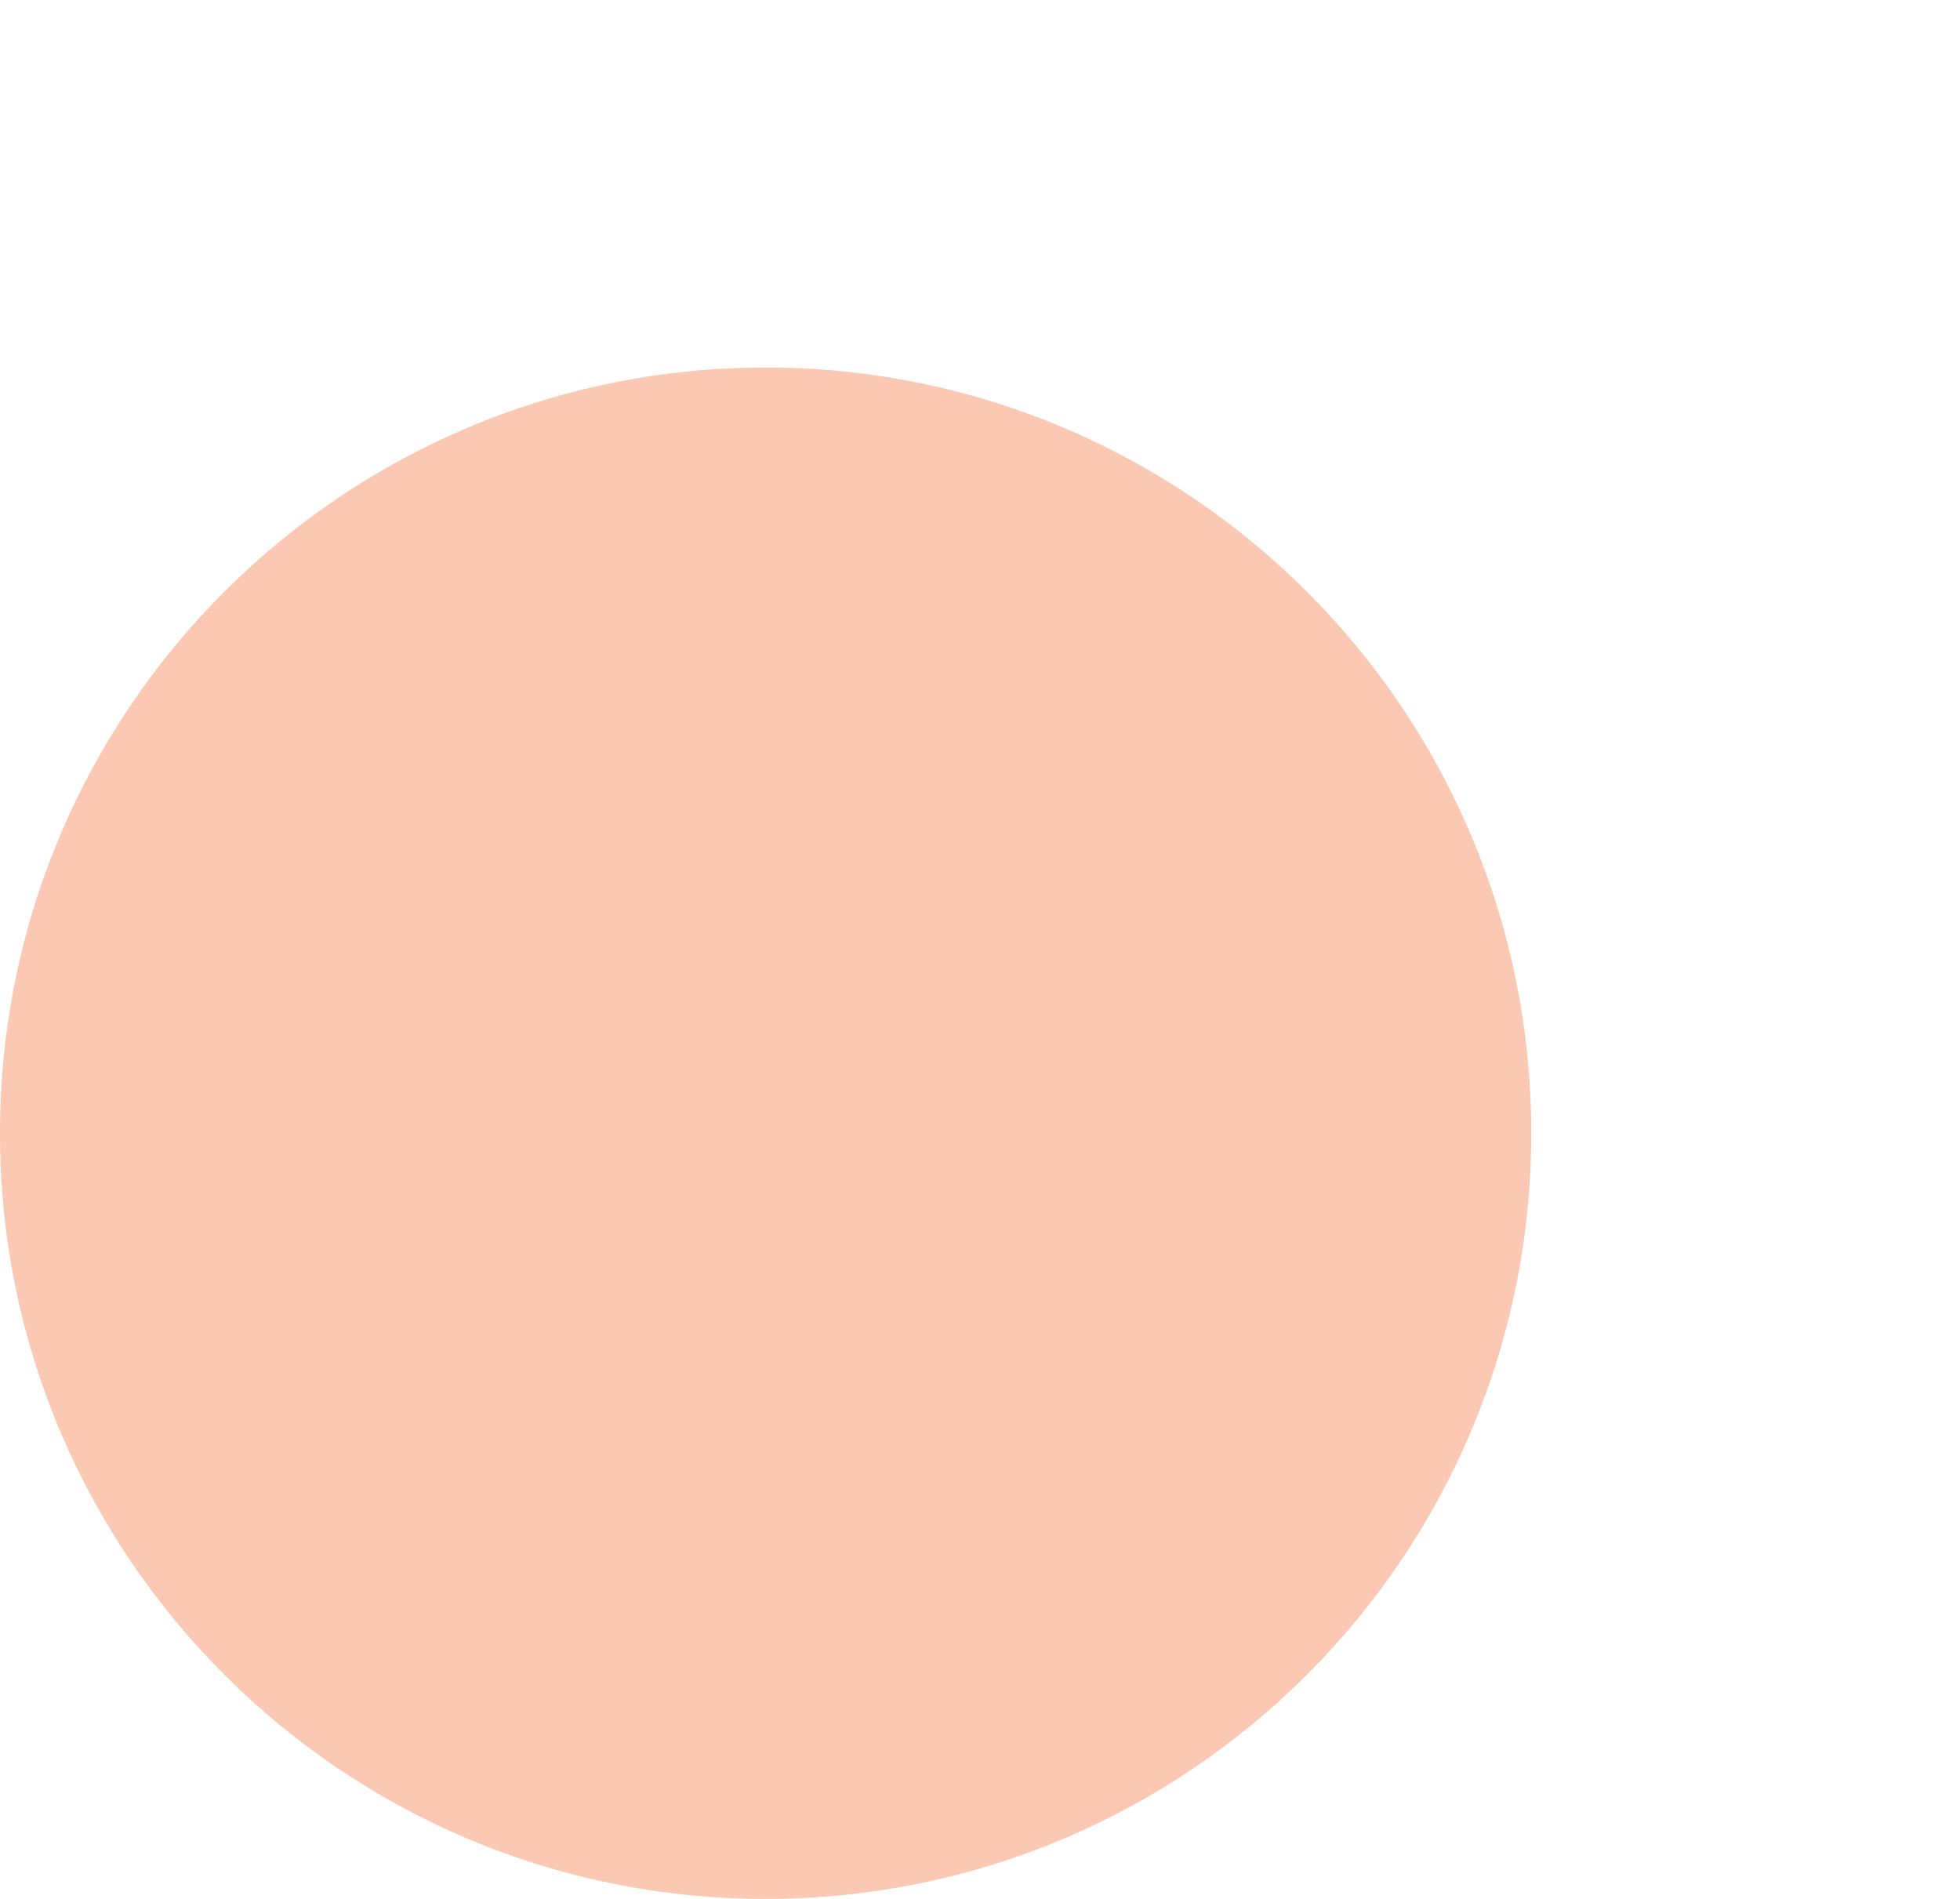
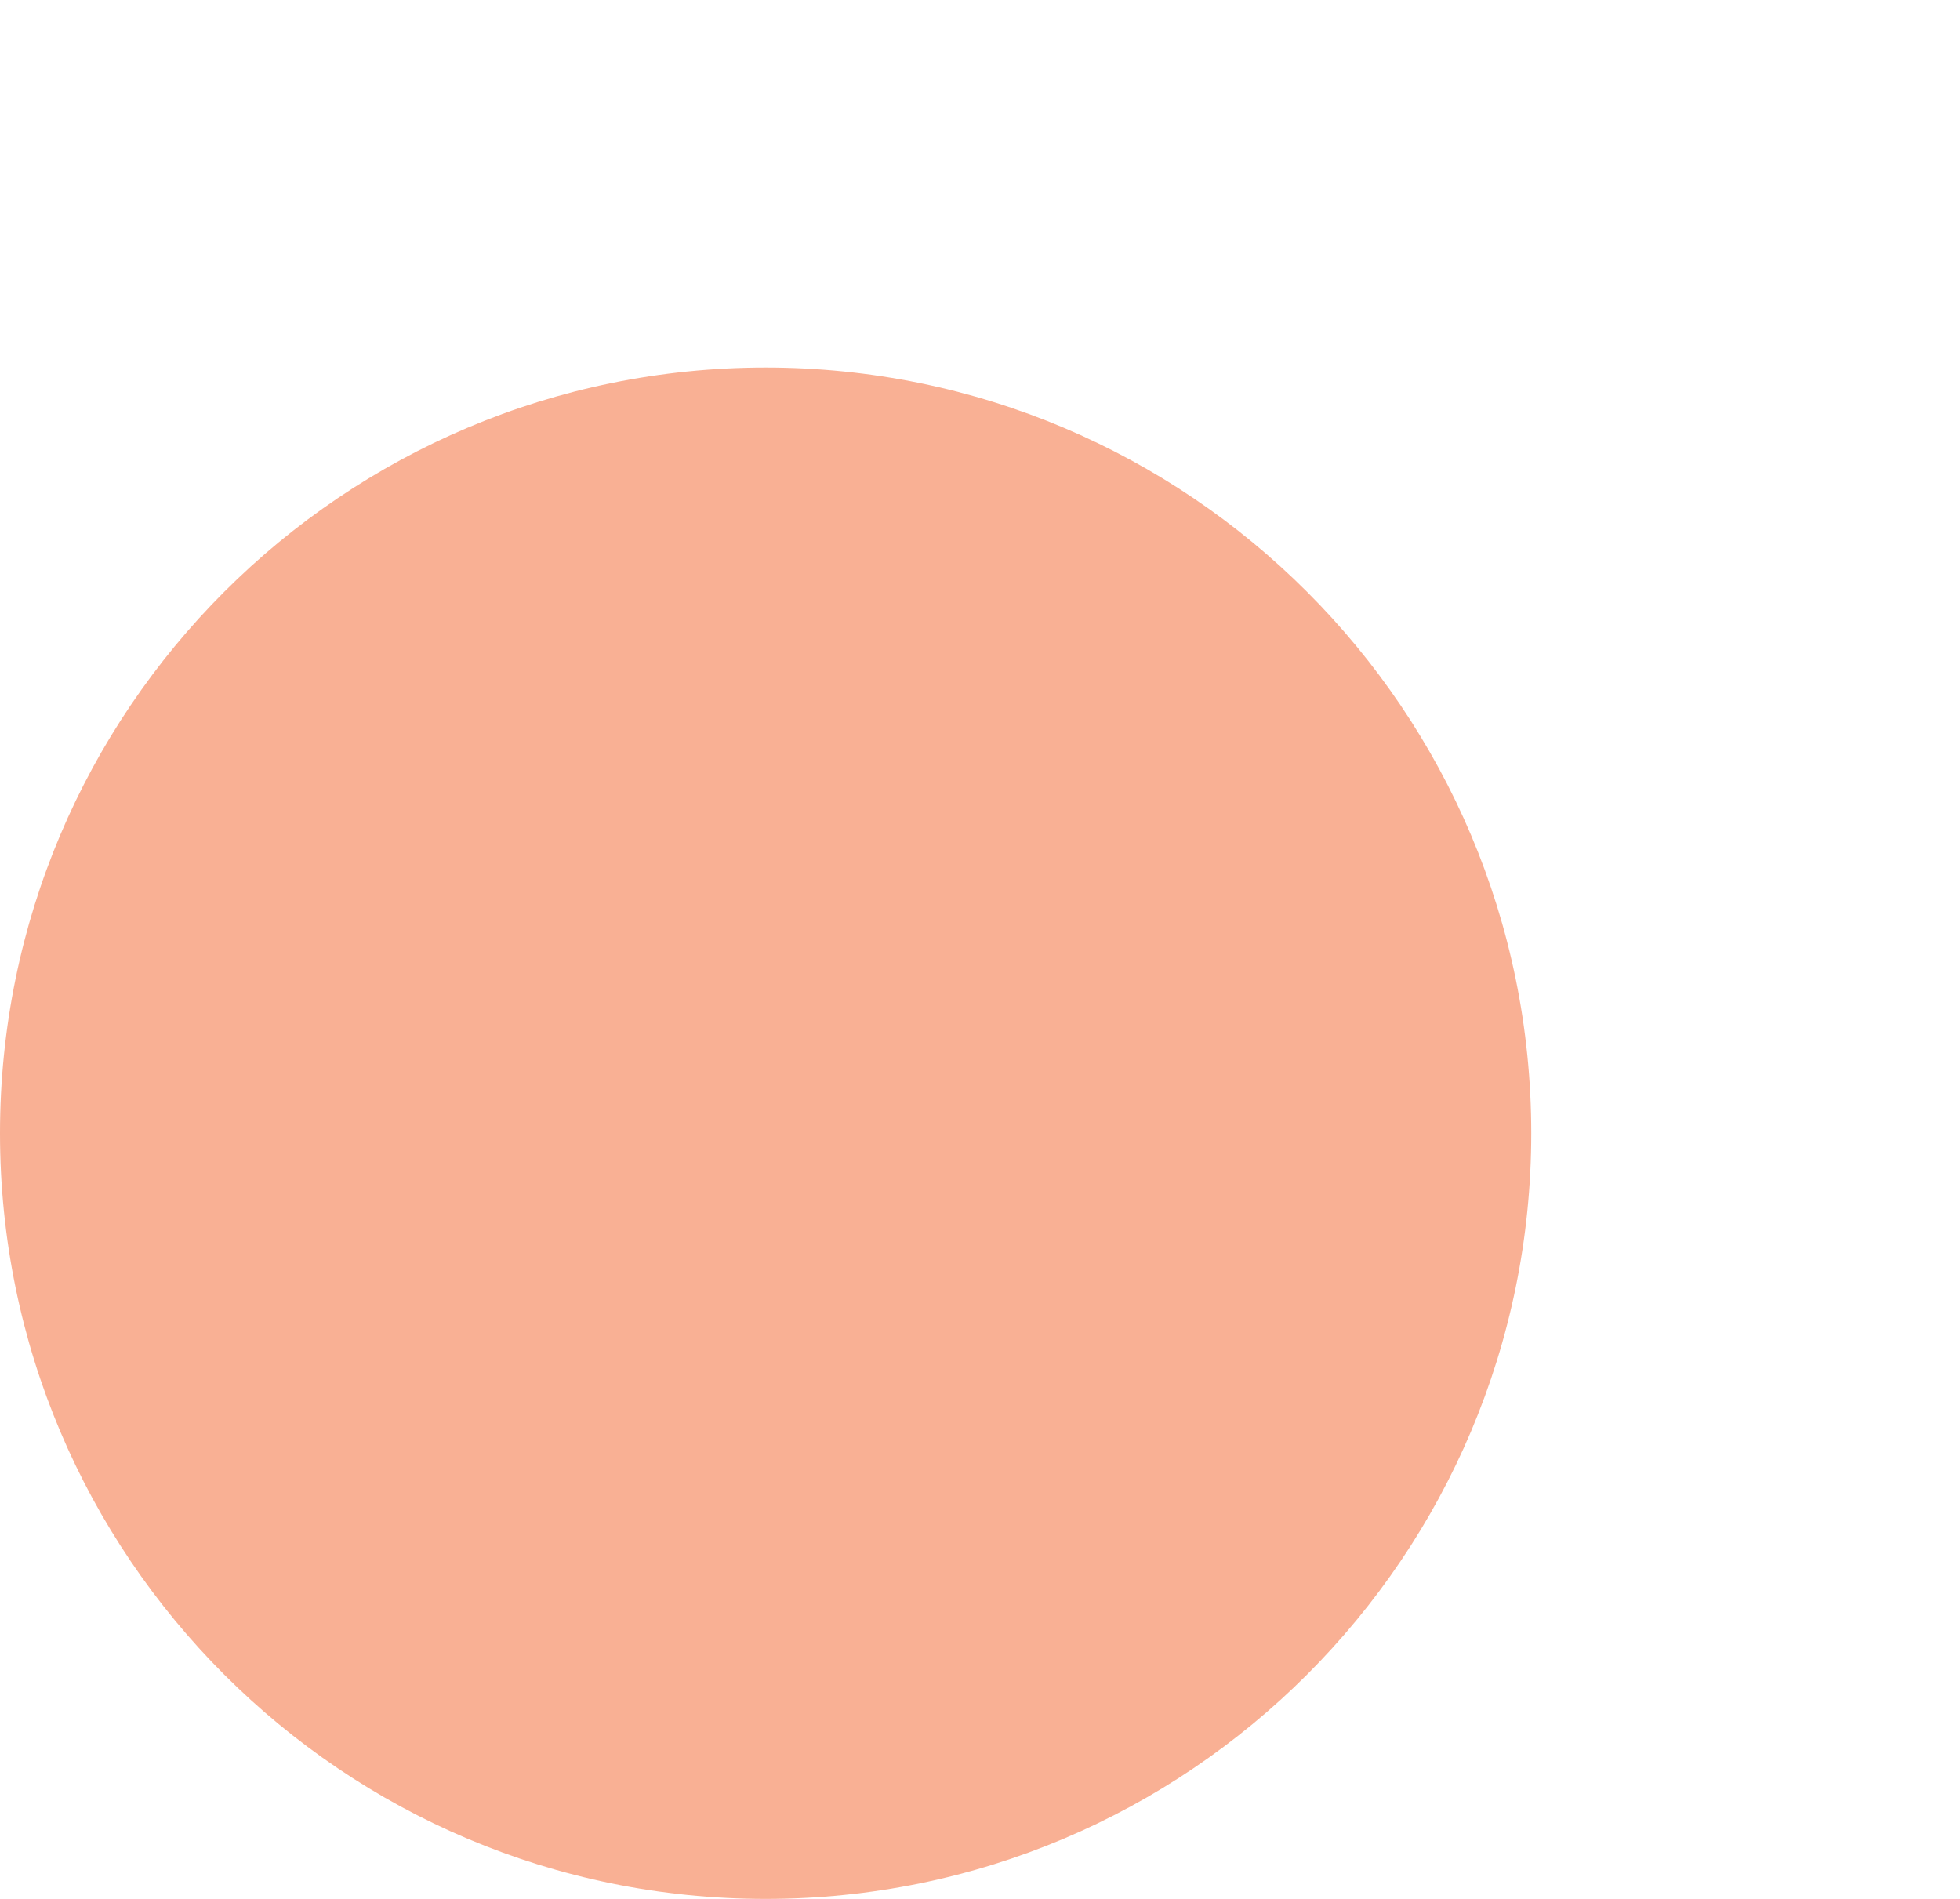
<svg xmlns="http://www.w3.org/2000/svg" width="128" height="124" viewBox="0 0 128 124" fill="none">
-   <circle cx="50" cy="74" r="50" fill="#FBC8B4" />
+   <circle cx="50" cy="74" r="50" fill="#F9B094" />
</svg>
